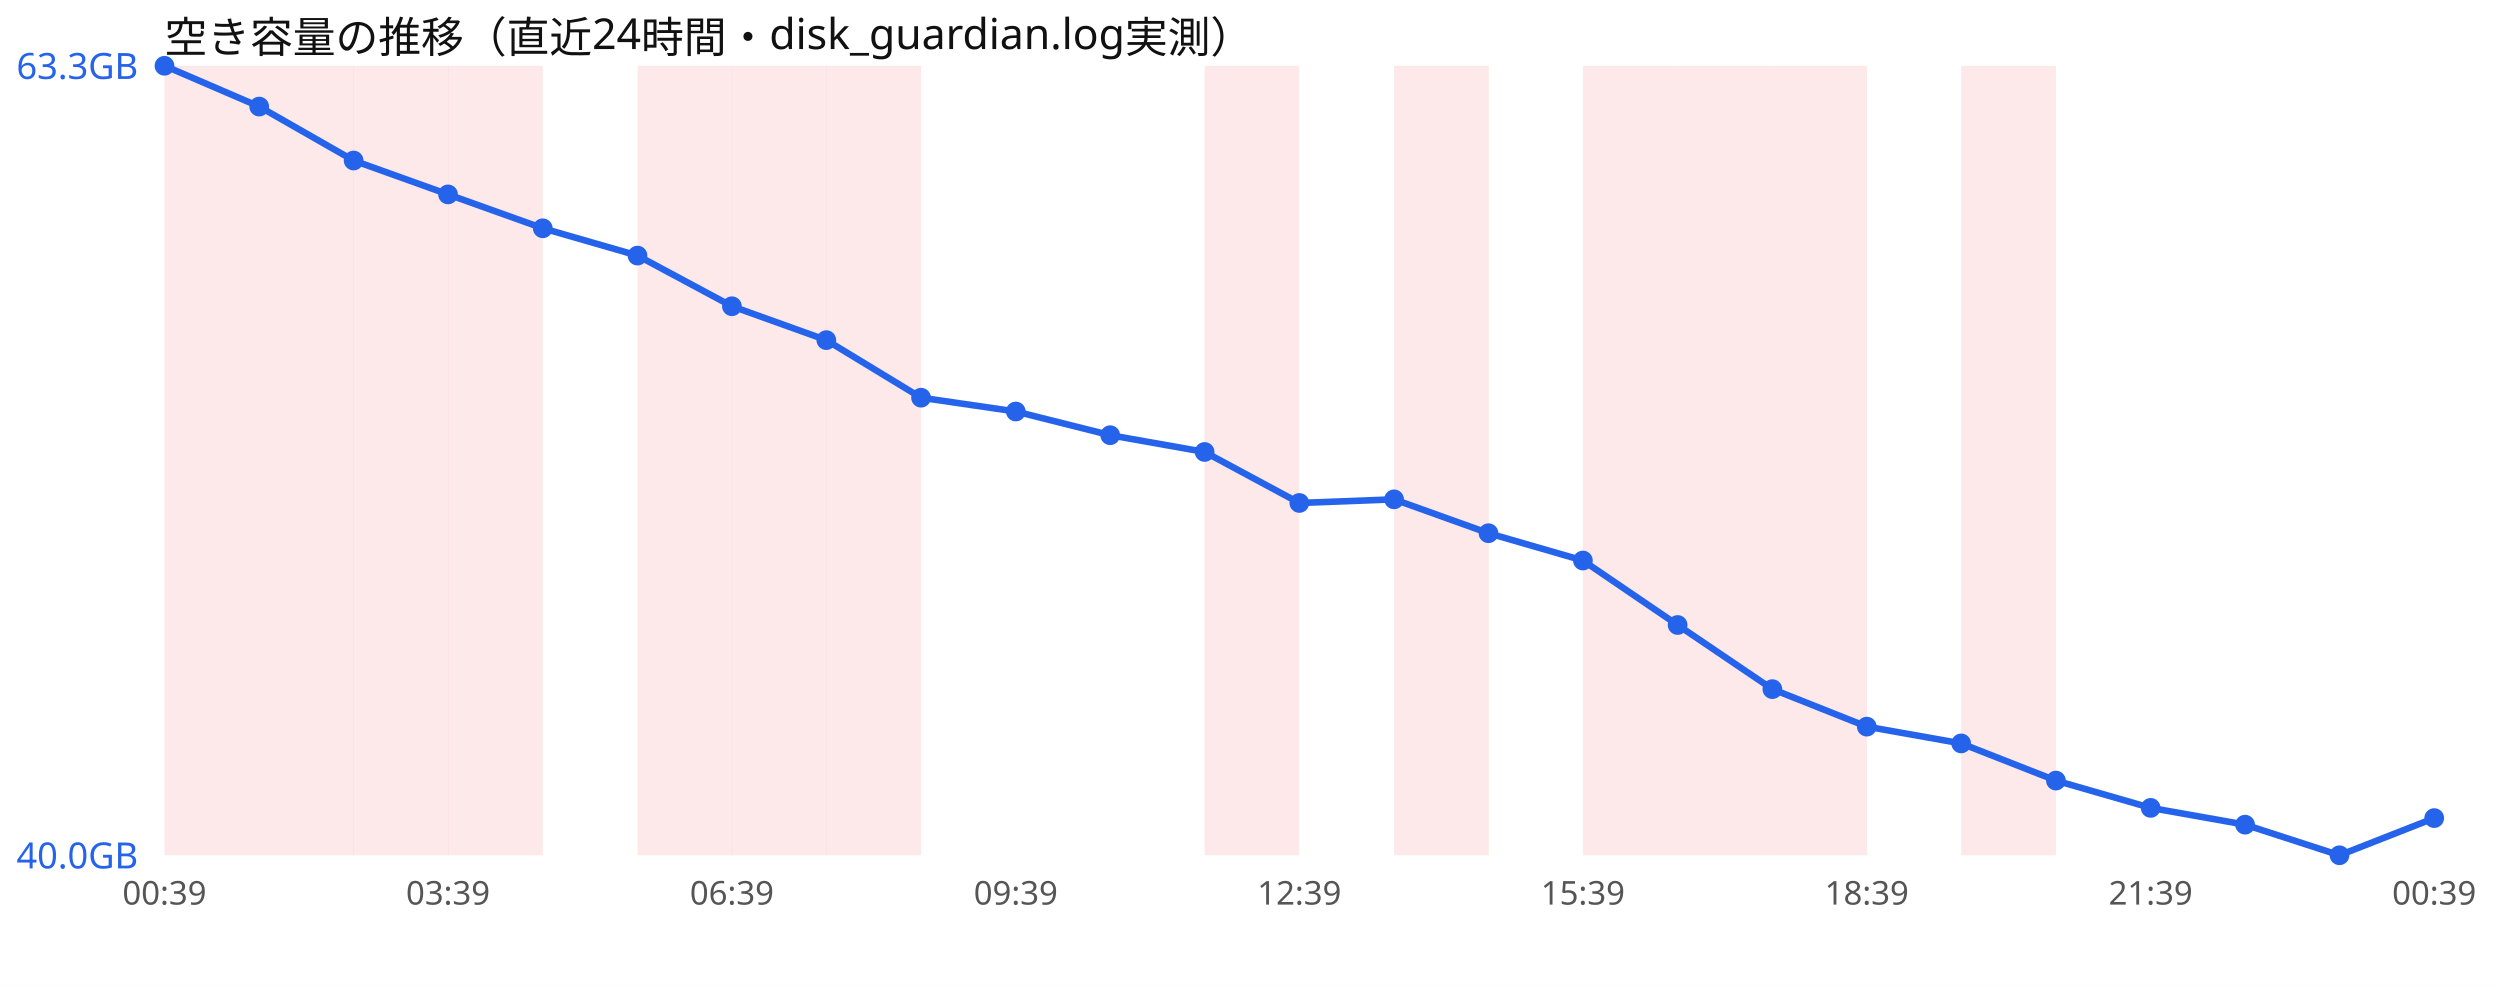
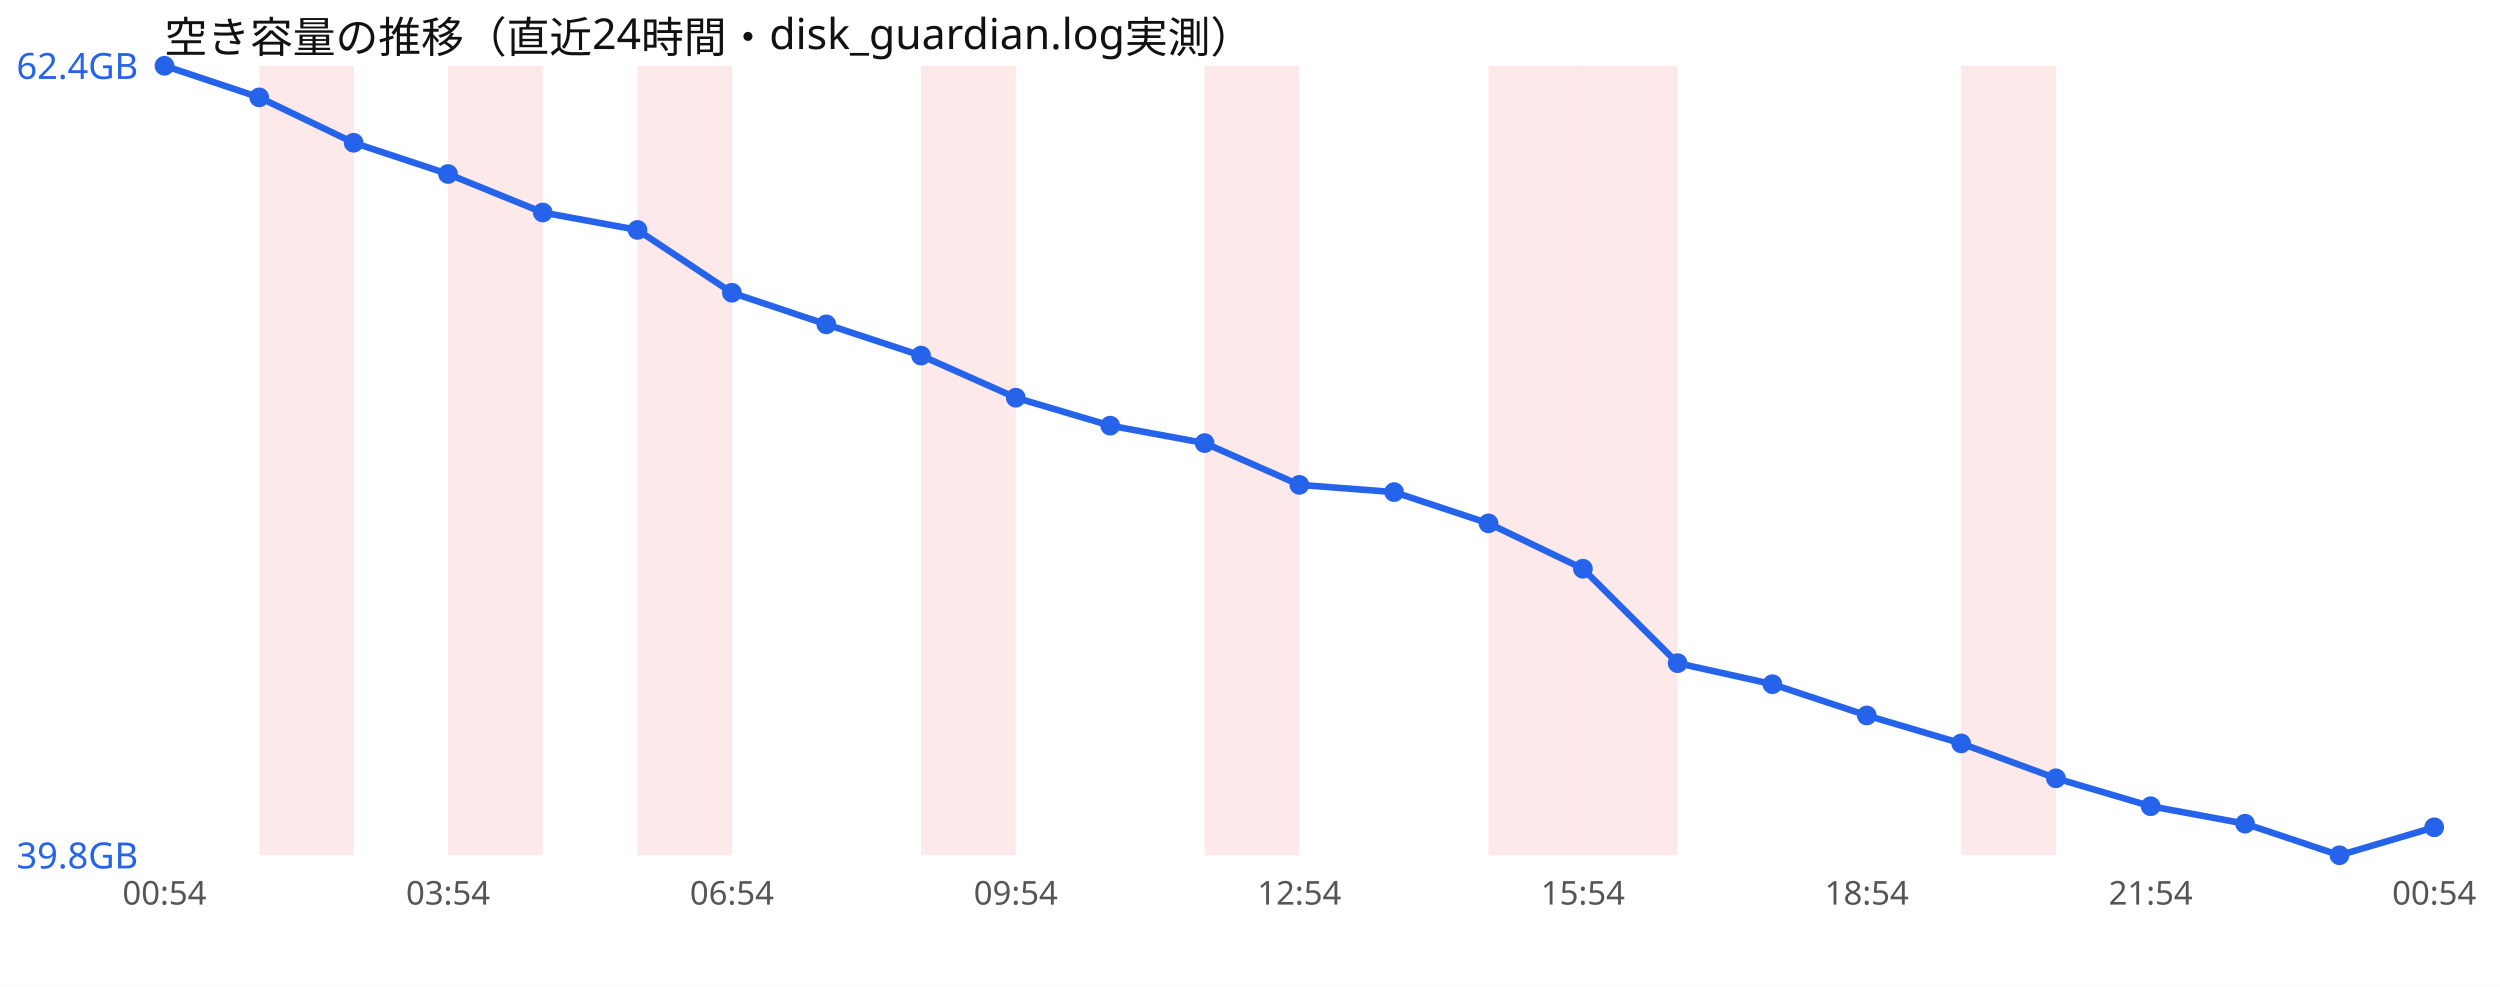
<svg xmlns="http://www.w3.org/2000/svg" width="760" height="300" viewBox="0 0 760 300" font-family="sans-serif">
  <rect width="760" height="300" fill="#ffffff" />
  <text x="50" y="16" font-size="13" fill="#111">空き容量の推移（直近24時間・disk_guardian.log実測）</text>
-   <rect x="50.0" y="20" width="28.8" height="240" fill="#ef4444" opacity="0.12" />
  <rect x="78.8" y="20" width="28.8" height="240" fill="#ef4444" opacity="0.12" />
-   <rect x="107.5" y="20" width="28.8" height="240" fill="#ef4444" opacity="0.12" />
  <rect x="136.2" y="20" width="28.8" height="240" fill="#ef4444" opacity="0.12" />
  <rect x="193.8" y="20" width="28.8" height="240" fill="#ef4444" opacity="0.12" />
-   <rect x="222.5" y="20" width="28.8" height="240" fill="#ef4444" opacity="0.12" />
-   <rect x="251.2" y="20" width="28.8" height="240" fill="#ef4444" opacity="0.12" />
+   <rect x="280.0" y="20" width="28.8" height="240" fill="#ef4444" opacity="0.12" />
  <rect x="366.2" y="20" width="28.8" height="240" fill="#ef4444" opacity="0.12" />
-   <rect x="423.8" y="20" width="28.8" height="240" fill="#ef4444" opacity="0.12" />
+   <rect x="452.5" y="20" width="28.8" height="240" fill="#ef4444" opacity="0.12" />
  <rect x="481.2" y="20" width="28.8" height="240" fill="#ef4444" opacity="0.12" />
-   <rect x="510.0" y="20" width="28.8" height="240" fill="#ef4444" opacity="0.12" />
-   <rect x="538.8" y="20" width="28.8" height="240" fill="#ef4444" opacity="0.12" />
  <rect x="596.2" y="20" width="28.8" height="240" fill="#ef4444" opacity="0.12" />
-   <polyline points="50.0,20.0 78.8,32.4 107.5,48.8 136.2,59.1 165.0,69.4 193.8,77.7 222.5,93.1 251.2,103.4 280.0,120.9 308.8,125.1 337.5,132.3 366.2,137.4 395.0,152.9 423.8,151.8 452.5,162.1 481.2,170.4 510.0,190.0 538.8,209.5 567.5,220.9 596.2,226.0 625.0,237.3 653.8,245.6 682.5,250.7 711.2,260.0 740.0,248.7" fill="none" stroke="#2563eb" stroke-width="2" />
+   <polyline points="50.0,20.0 78.8,29.6 107.5,43.4 136.2,52.9 165.0,64.6 193.8,69.9 222.5,89.0 251.2,98.6 280.0,108.1 308.8,120.9 337.5,129.4 366.2,134.7 395.0,147.4 423.8,149.6 452.5,159.1 481.2,172.9 510.0,201.6 538.8,208.0 567.5,217.5 596.2,226.0 625.0,236.6 653.8,245.1 682.5,250.4 711.2,260.0 740.0,251.5" fill="none" stroke="#2563eb" stroke-width="2" />
  <circle cx="50.0" cy="20.0" r="3" fill="#2563eb" />
-   <circle cx="78.8" cy="32.4" r="3" fill="#2563eb" />
-   <circle cx="107.5" cy="48.8" r="3" fill="#2563eb" />
-   <circle cx="136.2" cy="59.1" r="3" fill="#2563eb" />
-   <circle cx="165.0" cy="69.4" r="3" fill="#2563eb" />
-   <circle cx="193.8" cy="77.7" r="3" fill="#2563eb" />
-   <circle cx="222.5" cy="93.1" r="3" fill="#2563eb" />
-   <circle cx="251.2" cy="103.4" r="3" fill="#2563eb" />
-   <circle cx="280.0" cy="120.9" r="3" fill="#2563eb" />
-   <circle cx="308.8" cy="125.1" r="3" fill="#2563eb" />
-   <circle cx="337.5" cy="132.3" r="3" fill="#2563eb" />
-   <circle cx="366.2" cy="137.4" r="3" fill="#2563eb" />
-   <circle cx="395.0" cy="152.9" r="3" fill="#2563eb" />
-   <circle cx="423.8" cy="151.8" r="3" fill="#2563eb" />
-   <circle cx="452.5" cy="162.1" r="3" fill="#2563eb" />
-   <circle cx="481.2" cy="170.4" r="3" fill="#2563eb" />
-   <circle cx="510.0" cy="190.0" r="3" fill="#2563eb" />
-   <circle cx="538.8" cy="209.5" r="3" fill="#2563eb" />
-   <circle cx="567.5" cy="220.9" r="3" fill="#2563eb" />
+   <circle cx="78.8" cy="29.6" r="3" fill="#2563eb" />
+   <circle cx="107.5" cy="43.4" r="3" fill="#2563eb" />
+   <circle cx="136.2" cy="52.9" r="3" fill="#2563eb" />
+   <circle cx="165.0" cy="64.6" r="3" fill="#2563eb" />
+   <circle cx="193.8" cy="69.9" r="3" fill="#2563eb" />
+   <circle cx="222.5" cy="89.0" r="3" fill="#2563eb" />
+   <circle cx="251.2" cy="98.6" r="3" fill="#2563eb" />
+   <circle cx="280.0" cy="108.1" r="3" fill="#2563eb" />
+   <circle cx="308.8" cy="120.9" r="3" fill="#2563eb" />
+   <circle cx="337.5" cy="129.4" r="3" fill="#2563eb" />
+   <circle cx="366.2" cy="134.7" r="3" fill="#2563eb" />
+   <circle cx="395.0" cy="147.4" r="3" fill="#2563eb" />
+   <circle cx="423.8" cy="149.6" r="3" fill="#2563eb" />
+   <circle cx="452.5" cy="159.1" r="3" fill="#2563eb" />
+   <circle cx="481.2" cy="172.9" r="3" fill="#2563eb" />
+   <circle cx="510.0" cy="201.6" r="3" fill="#2563eb" />
+   <circle cx="538.8" cy="208.0" r="3" fill="#2563eb" />
+   <circle cx="567.5" cy="217.5" r="3" fill="#2563eb" />
  <circle cx="596.2" cy="226.0" r="3" fill="#2563eb" />
-   <circle cx="625.0" cy="237.3" r="3" fill="#2563eb" />
-   <circle cx="653.8" cy="245.6" r="3" fill="#2563eb" />
-   <circle cx="682.5" cy="250.7" r="3" fill="#2563eb" />
+   <circle cx="625.0" cy="236.6" r="3" fill="#2563eb" />
+   <circle cx="653.8" cy="245.1" r="3" fill="#2563eb" />
+   <circle cx="682.5" cy="250.4" r="3" fill="#2563eb" />
  <circle cx="711.2" cy="260.0" r="3" fill="#2563eb" />
-   <circle cx="740.0" cy="248.7" r="3" fill="#2563eb" />
-   <text x="5" y="24.0" font-size="11" fill="#2563eb">63.3GB</text>
-   <text x="5" y="264.0" font-size="11" fill="#2563eb">40.0GB</text>
-   <text x="50.0" y="275" font-size="10" fill="#555" text-anchor="middle">00:39</text>
-   <text x="136.2" y="275" font-size="10" fill="#555" text-anchor="middle">03:39</text>
-   <text x="222.5" y="275" font-size="10" fill="#555" text-anchor="middle">06:39</text>
-   <text x="308.8" y="275" font-size="10" fill="#555" text-anchor="middle">09:39</text>
-   <text x="395.0" y="275" font-size="10" fill="#555" text-anchor="middle">12:39</text>
-   <text x="481.2" y="275" font-size="10" fill="#555" text-anchor="middle">15:39</text>
-   <text x="567.5" y="275" font-size="10" fill="#555" text-anchor="middle">18:39</text>
-   <text x="653.8" y="275" font-size="10" fill="#555" text-anchor="middle">21:39</text>
-   <text x="740.0" y="275" font-size="10" fill="#555" text-anchor="middle">00:39</text>
+   <circle cx="740.0" cy="251.5" r="3" fill="#2563eb" />
+   <text x="5" y="24.0" font-size="11" fill="#2563eb">62.4GB</text>
+   <text x="5" y="264.0" font-size="11" fill="#2563eb">39.8GB</text>
+   <text x="50.0" y="275" font-size="10" fill="#555" text-anchor="middle">00:54</text>
+   <text x="136.2" y="275" font-size="10" fill="#555" text-anchor="middle">03:54</text>
+   <text x="222.5" y="275" font-size="10" fill="#555" text-anchor="middle">06:54</text>
+   <text x="308.8" y="275" font-size="10" fill="#555" text-anchor="middle">09:54</text>
+   <text x="395.0" y="275" font-size="10" fill="#555" text-anchor="middle">12:54</text>
+   <text x="481.2" y="275" font-size="10" fill="#555" text-anchor="middle">15:54</text>
+   <text x="567.5" y="275" font-size="10" fill="#555" text-anchor="middle">18:54</text>
+   <text x="653.8" y="275" font-size="10" fill="#555" text-anchor="middle">21:54</text>
+   <text x="740.0" y="275" font-size="10" fill="#555" text-anchor="middle">00:54</text>
</svg>
